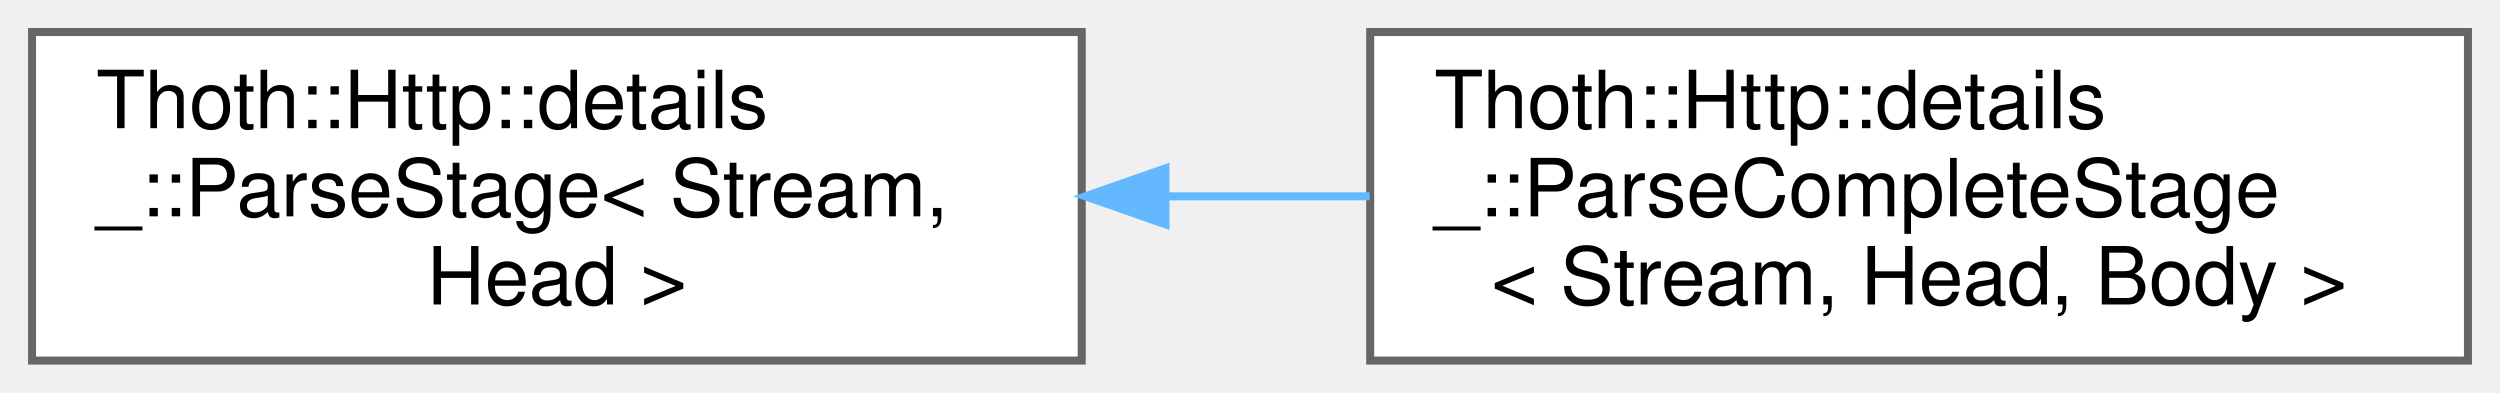
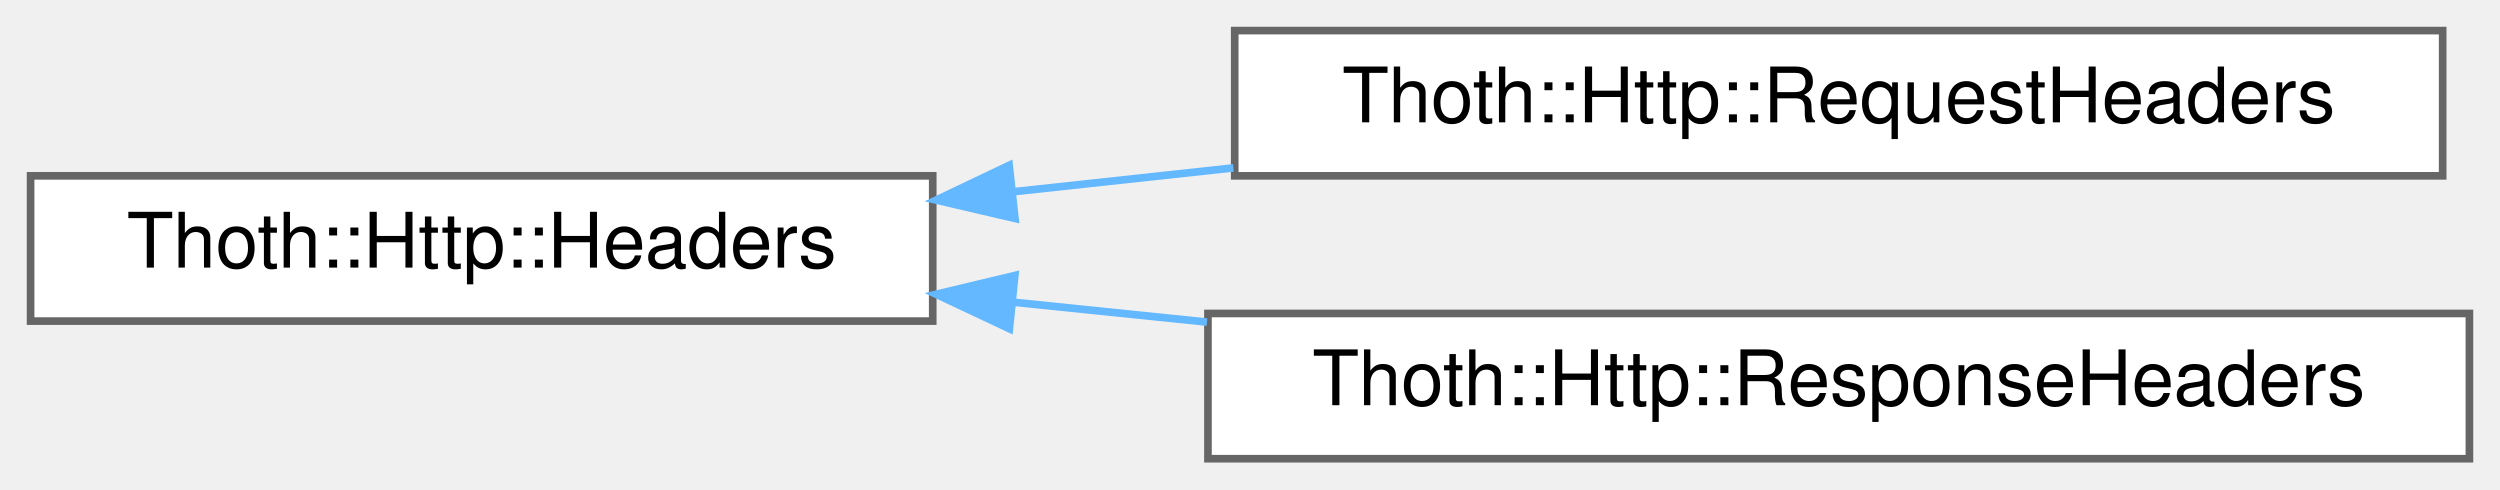
- <svg xmlns="http://www.w3.org/2000/svg" xmlns:xlink="http://www.w3.org/1999/xlink" width="312pt" height="49pt" viewBox="0.00 0.00 312.00 49.00">
-   <g id="graph0" class="graph" transform="scale(1 1) rotate(0) translate(4 45)">
+ <svg xmlns="http://www.w3.org/2000/svg" xmlns:xlink="http://www.w3.org/1999/xlink" width="327pt" height="64pt" viewBox="0.00 0.00 327.00 64.00">
+   <g id="graph0" class="graph" transform="scale(1 1) rotate(0) translate(4 60)">
    <g id="Node000000" class="node">
      <g id="a_Node000000">
-         <a xlink:href="struct_thoth_1_1_http_1_1details___1_1_parse_stage.html" target="_top" xlink:title=" ">
-           <polygon fill="white" stroke="#666666" points="131,-41 0,-41 0,0 131,0 131,-41" />
-           <text text-anchor="start" x="8" y="-29" font-family="Helvetica,sans-Serif" font-size="10.00">Thoth::Http::details</text>
-           <text text-anchor="start" x="8" y="-18" font-family="Helvetica,sans-Serif" font-size="10.00">_::ParseStage&lt; Stream,</text>
-           <text text-anchor="middle" x="65.5" y="-7" font-family="Helvetica,sans-Serif" font-size="10.00"> Head &gt;</text>
+         <a xlink:href="struct_thoth_1_1_http_1_1_headers.html" target="_top" xlink:title="This class stores the headers from HTTP.">
+           <polygon fill="white" stroke="#666666" points="118,-37 0,-37 0,-18 118,-18 118,-37" />
+           <text text-anchor="middle" x="59" y="-25" font-family="Helvetica,sans-Serif" font-size="10.00">Thoth::Http::Headers</text>
        </a>
      </g>
    </g>
    <g id="Node000001" class="node">
      <g id="a_Node000001">
-         <a xlink:href="struct_thoth_1_1_http_1_1details___1_1_parse_complete_stage.html" target="_top" xlink:title=" ">
-           <polygon fill="white" stroke="#666666" points="304,-41 167,-41 167,0 304,0 304,-41" />
-           <text text-anchor="start" x="175" y="-29" font-family="Helvetica,sans-Serif" font-size="10.00">Thoth::Http::details</text>
-           <text text-anchor="start" x="175" y="-18" font-family="Helvetica,sans-Serif" font-size="10.00">_::ParseCompleteStage</text>
-           <text text-anchor="middle" x="235.5" y="-7" font-family="Helvetica,sans-Serif" font-size="10.00">&lt; Stream, Head, Body &gt;</text>
+         <a xlink:href="struct_thoth_1_1_http_1_1_request_headers.html" target="_top" xlink:title="Represents the collection of HTTP headers associated with a request. Based on modern HTTP RFCs and in...">
+           <polygon fill="white" stroke="#666666" points="315.5,-56 157.5,-56 157.5,-37 315.5,-37 315.5,-56" />
+           <text text-anchor="middle" x="236.5" y="-44" font-family="Helvetica,sans-Serif" font-size="10.00">Thoth::Http::RequestHeaders</text>
        </a>
      </g>
    </g>
-     <g id="edge2_Node000000_Node000001" class="edge">
-       <g id="a_edge2_Node000000_Node000001">
+     <g id="edge3_Node000000_Node000001" class="edge">
+       <g id="a_edge3_Node000000_Node000001">
        <a xlink:title=" ">
-           <path fill="none" stroke="#63b8ff" d="M141.65,-20.5C150.07,-20.5 158.62,-20.5 166.94,-20.5" />
-           <polygon fill="#63b8ff" stroke="#63b8ff" points="141.45,-17 131.45,-20.5 141.45,-24 141.45,-17" />
+           <path fill="none" stroke="#63b8ff" d="M128.54,-34.92C137.98,-35.94 147.73,-37 157.33,-38.04" />
+           <polygon fill="#63b8ff" stroke="#63b8ff" points="128.76,-31.42 118.44,-33.83 128,-38.38 128.76,-31.42" />
+         </a>
+       </g>
+     </g>
+     <g id="Node000002" class="node">
+       <g id="a_Node000002">
+         <a xlink:href="struct_thoth_1_1_http_1_1_response_headers.html" target="_top" xlink:title=" ">
+           <polygon fill="white" stroke="#666666" points="319,-19 154,-19 154,0 319,0 319,-19" />
+           <text text-anchor="middle" x="236.5" y="-7" font-family="Helvetica,sans-Serif" font-size="10.00">Thoth::Http::ResponseHeaders</text>
+         </a>
+       </g>
+     </g>
+     <g id="edge4_Node000000_Node000002" class="edge">
+       <g id="a_edge4_Node000000_Node000002">
+         <a xlink:title=" ">
+           <path fill="none" stroke="#63b8ff" d="M128.46,-20.48C136.79,-19.62 145.37,-18.74 153.87,-17.87" />
+           <polygon fill="#63b8ff" stroke="#63b8ff" points="128.03,-17 118.44,-21.51 128.74,-23.97 128.03,-17" />
        </a>
      </g>
    </g>
  </g>
</svg>
